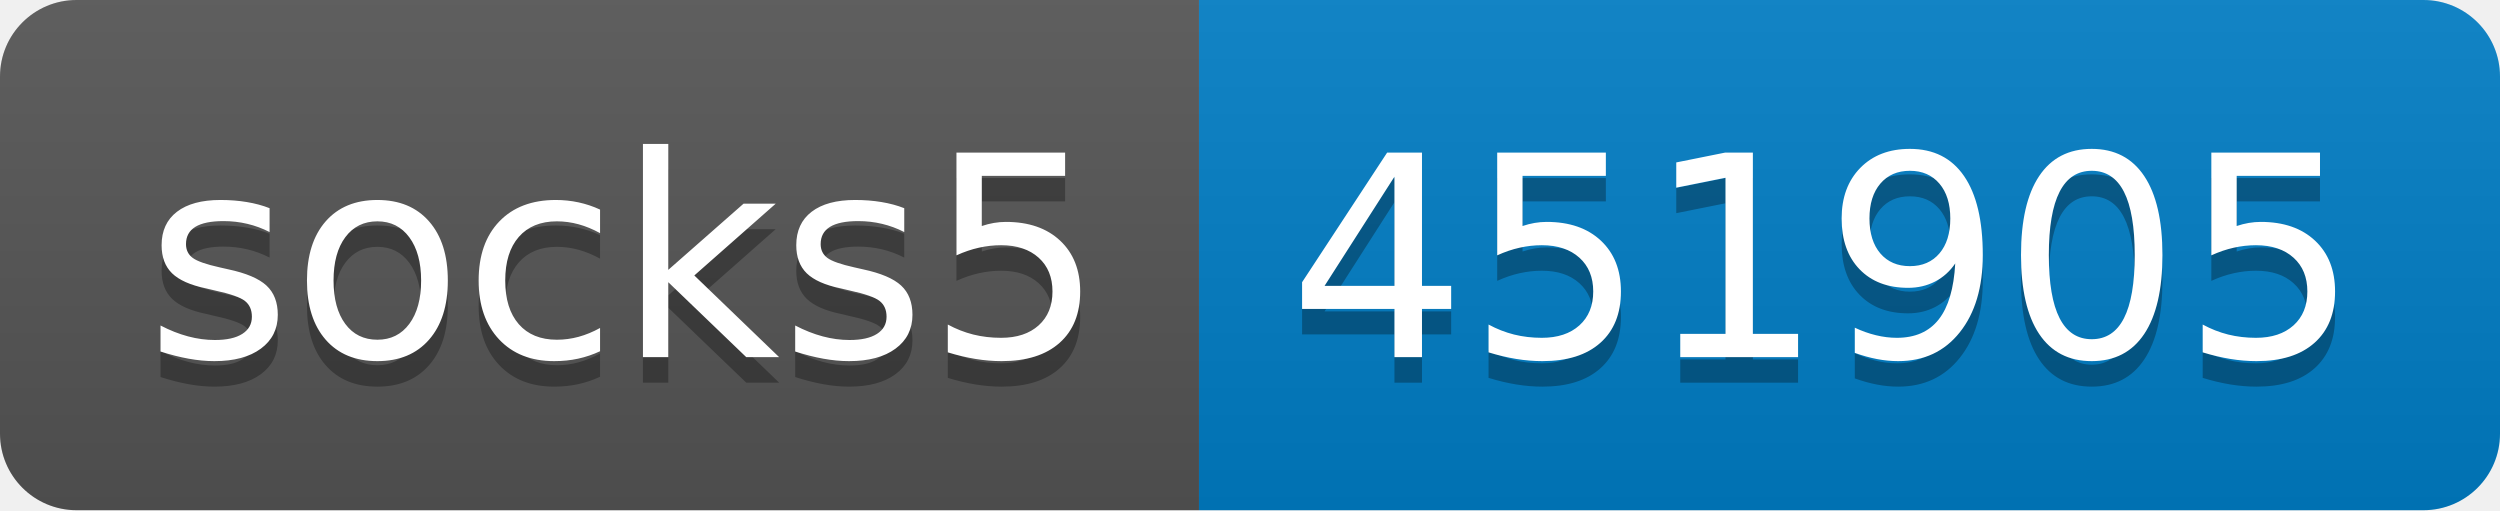
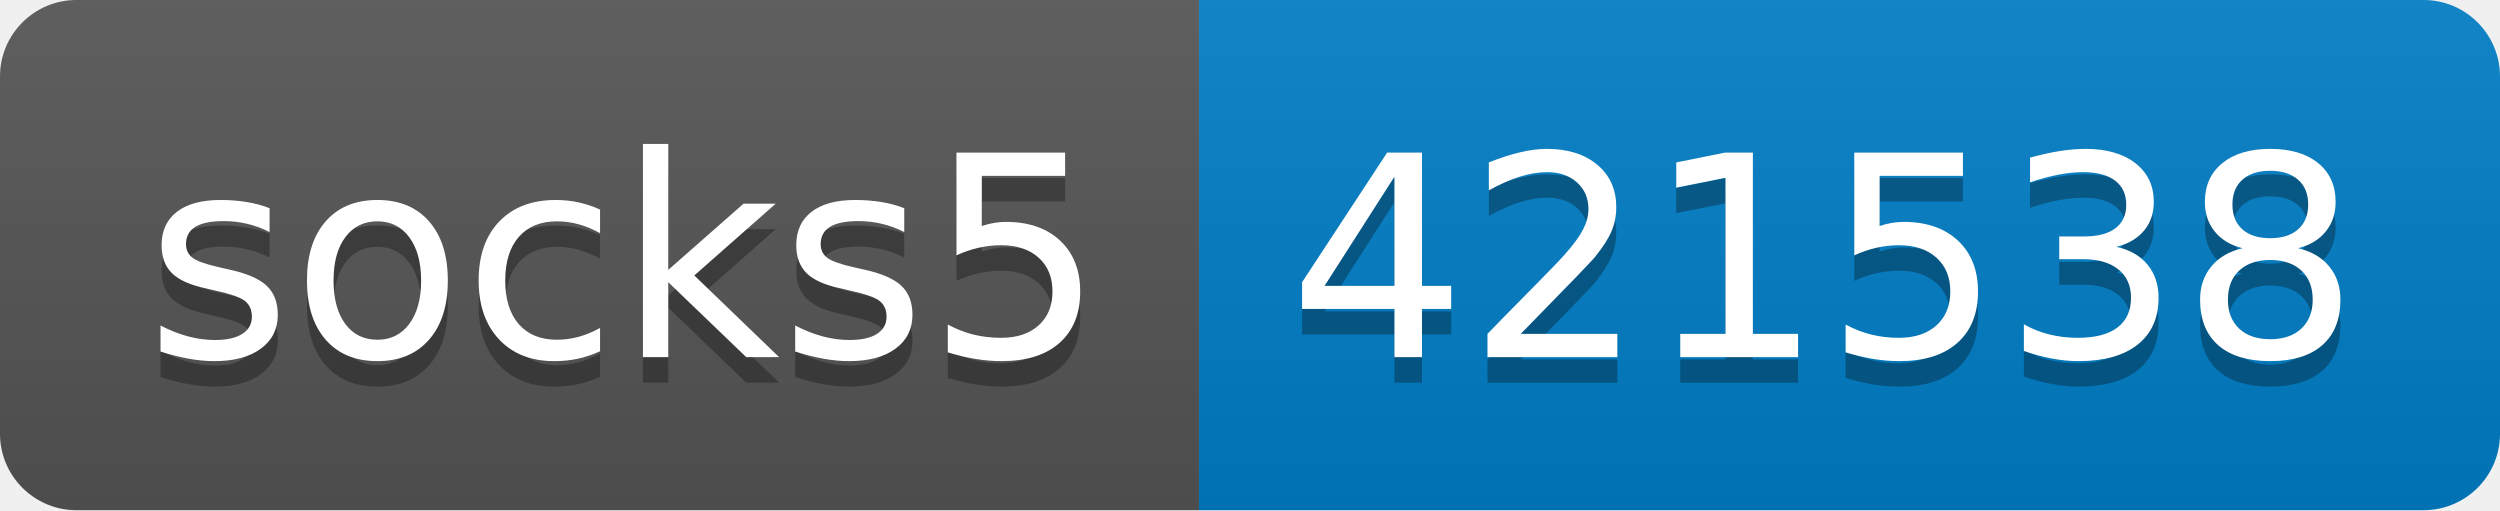
- <svg xmlns="http://www.w3.org/2000/svg" width="98" height="20" role="img" aria-label="socks5: 451905">
+ <svg xmlns="http://www.w3.org/2000/svg" width="98" height="20" role="img" aria-label="socks5: 421538">
  <linearGradient id="s" x2="0" y2="100%">
    <stop offset="0" stop-color="#bbb" stop-opacity=".1" />
    <stop offset="1" stop-opacity=".1" />
  </linearGradient>
  <clipPath id="r">
    <rect width="98" height="20" rx="3" fill="#fff" />
  </clipPath>
  <g clip-path="url(#r)">
    <rect width="47" height="20" fill="#555" />
    <rect x="47" width="51" height="20" fill="#007ec6" />
    <rect width="98" height="20" fill="url(#s)" />
  </g>
  <g fill="#fff" text-anchor="middle" font-family="Verdana,Geneva,DejaVu Sans,sans-serif" text-rendering="geometricPrecision" font-size="110">
    <text aria-hidden="true" x="245" y="150" fill="#010101" fill-opacity=".3" transform="scale(.1)" textLength="370">socks5</text>
    <text x="245" y="140" transform="scale(.1)" fill="#fff" textLength="370">socks5</text>
-     <text aria-hidden="true" x="715" y="150" fill="#010101" fill-opacity=".3" transform="scale(.1)" textLength="410">451905</text>
-     <text x="715" y="140" transform="scale(.1)" fill="#fff" textLength="410">451905</text>
+     <text aria-hidden="true" x="715" y="150" fill="#010101" fill-opacity=".3" transform="scale(.1)" textLength="410">421538</text>
+     <text x="715" y="140" transform="scale(.1)" fill="#fff" textLength="410">421538</text>
  </g>
</svg>
